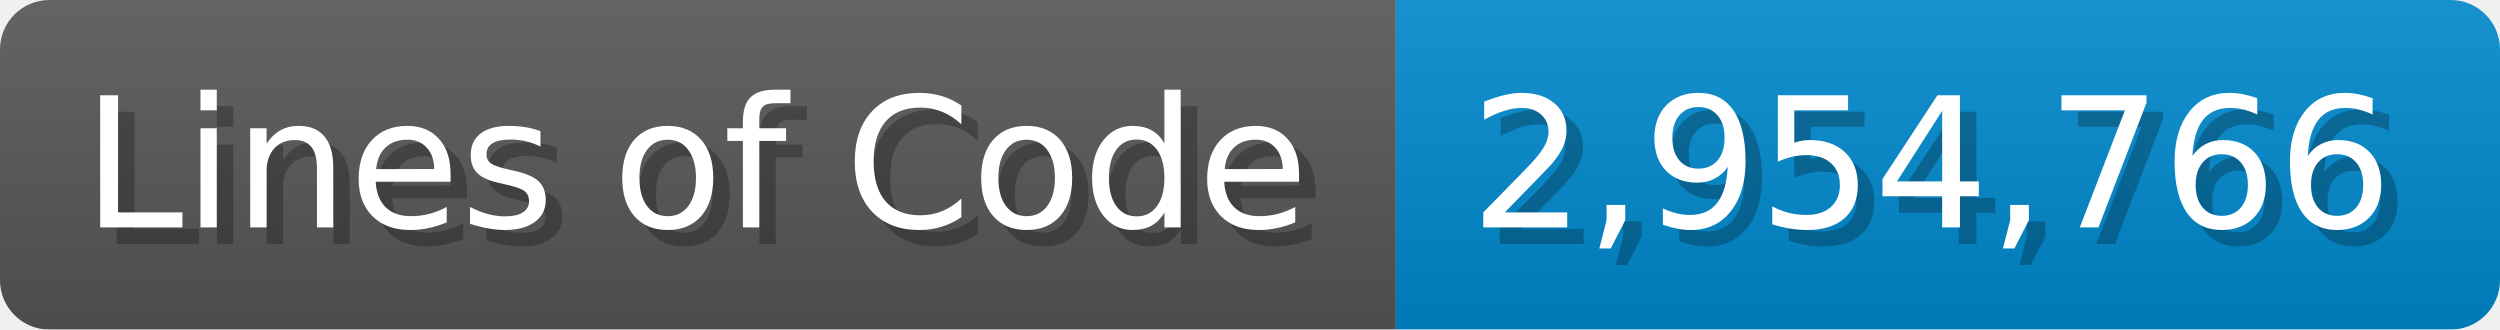
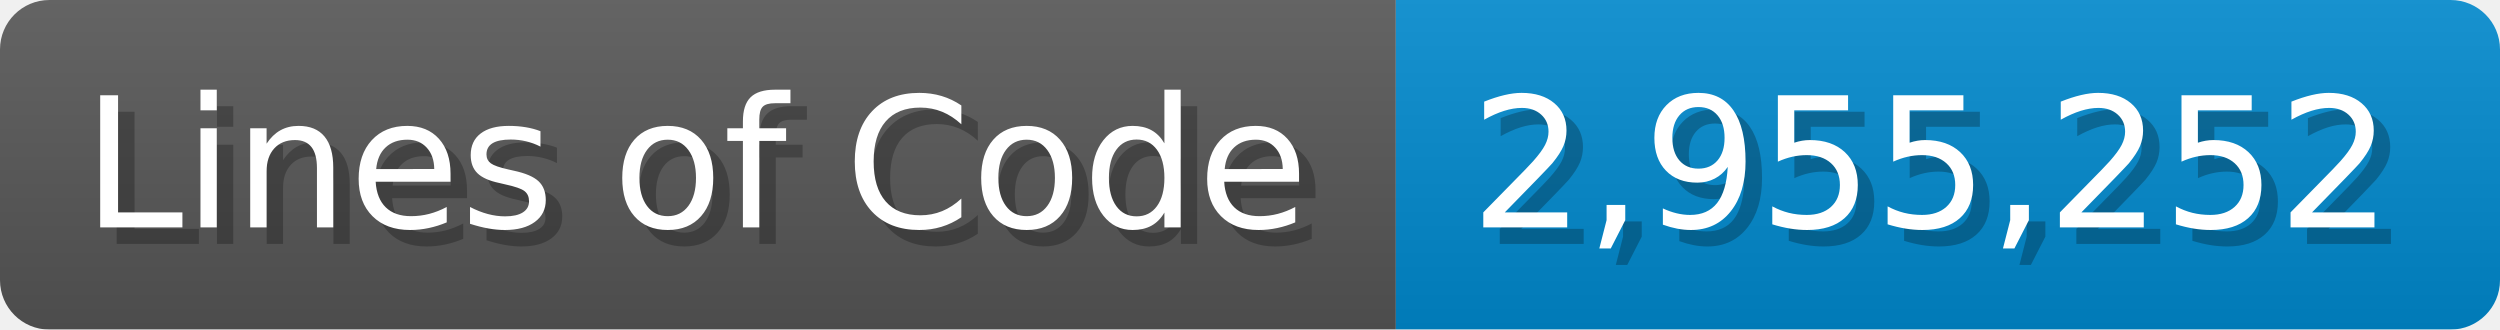
<svg xmlns="http://www.w3.org/2000/svg" width="151.7" height="20" viewBox="0 0 1517 200">
  <linearGradient id="a" x2="0" y2="100%">
    <stop offset="0" stop-opacity=".1" stop-color="#EEE" />
    <stop offset="1" stop-opacity=".1" />
  </linearGradient>
  <mask id="m">
    <rect width="1517" height="200" rx="30" fill="#FFF" />
  </mask>
  <g mask="url(#m)">
    <rect width="847" height="200" fill="#555" />
    <rect width="670" height="200" fill="#08C" x="847" />
    <rect width="1517" height="200" fill="url(#a)" />
  </g>
  <g fill="#fff" text-anchor="start" font-family="Verdana,DejaVu Sans,sans-serif" font-size="110">
    <text x="60" y="148" textLength="747" fill="#000" opacity="0.25">Lines of Code</text>
    <text x="50" y="138" textLength="747">Lines of Code</text>
-     <text x="902" y="148" textLength="570" fill="#000" opacity="0.25">2,954,766</text>
-     <text x="892" y="138" textLength="570">2,954,766</text>
+     <text x="902" y="148" textLength="570" fill="#000" opacity="0.25">2,955,252</text>
+     <text x="892" y="138" textLength="570">2,955,252</text>
  </g>
</svg>
